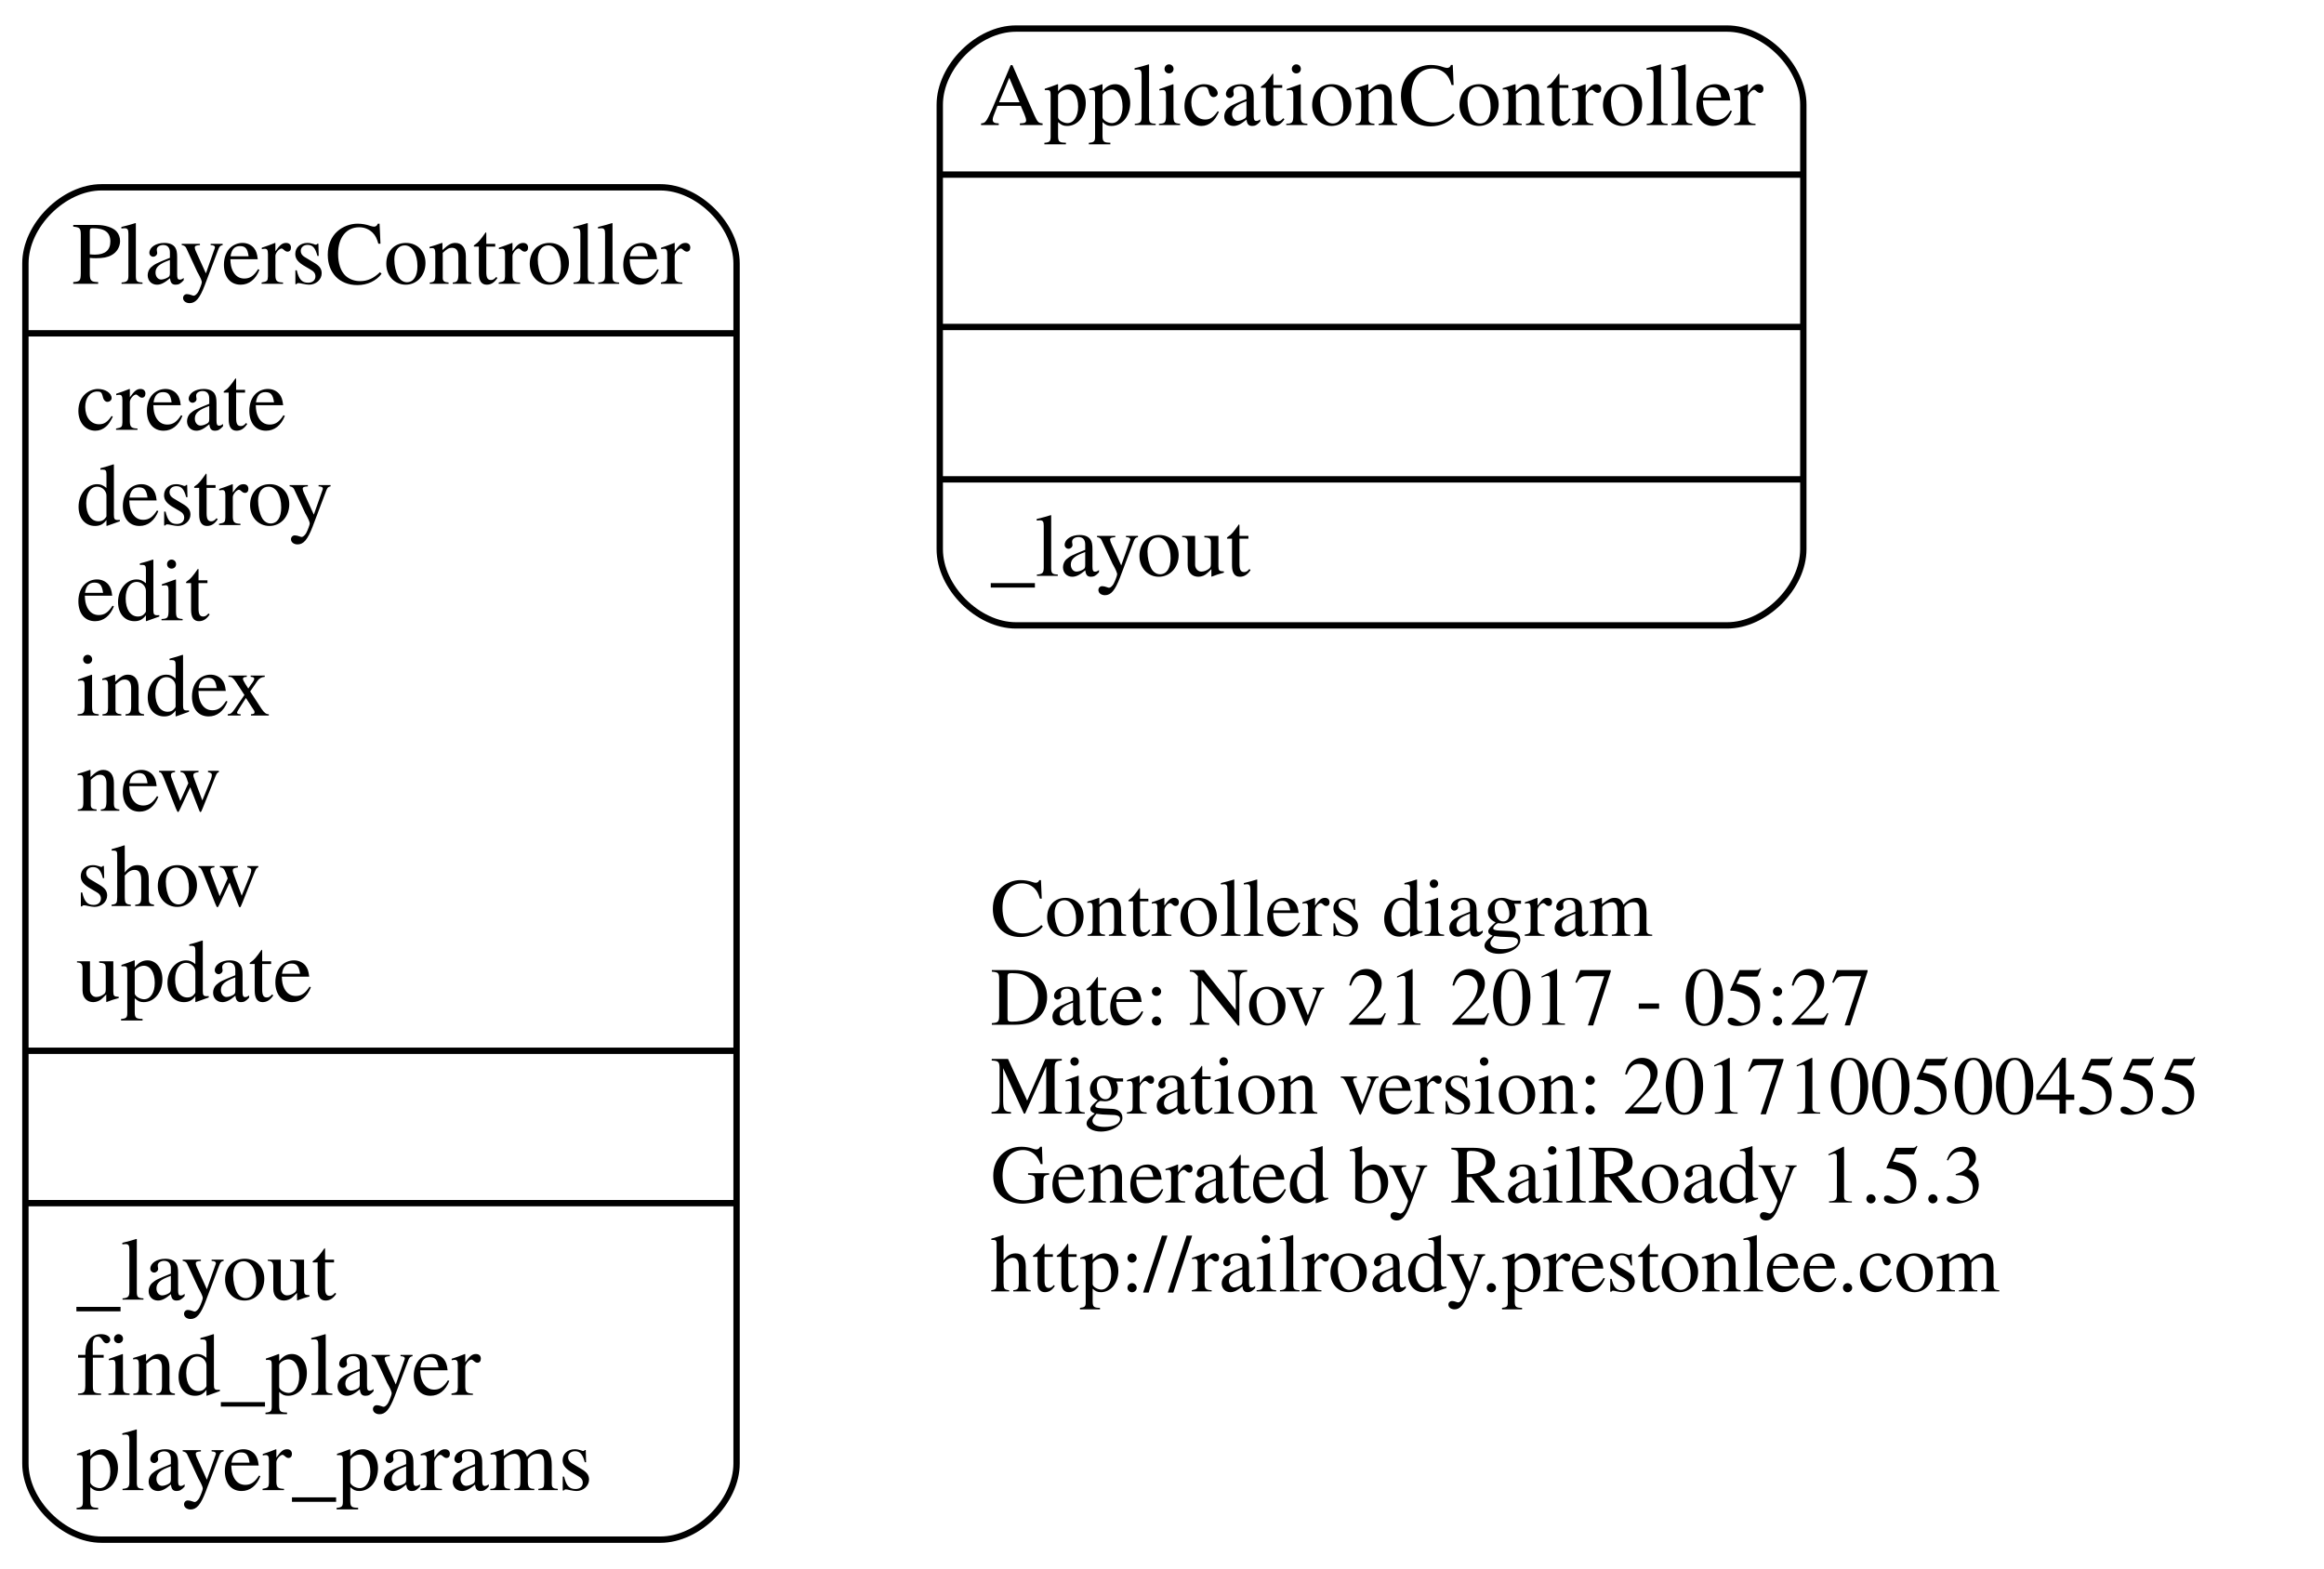
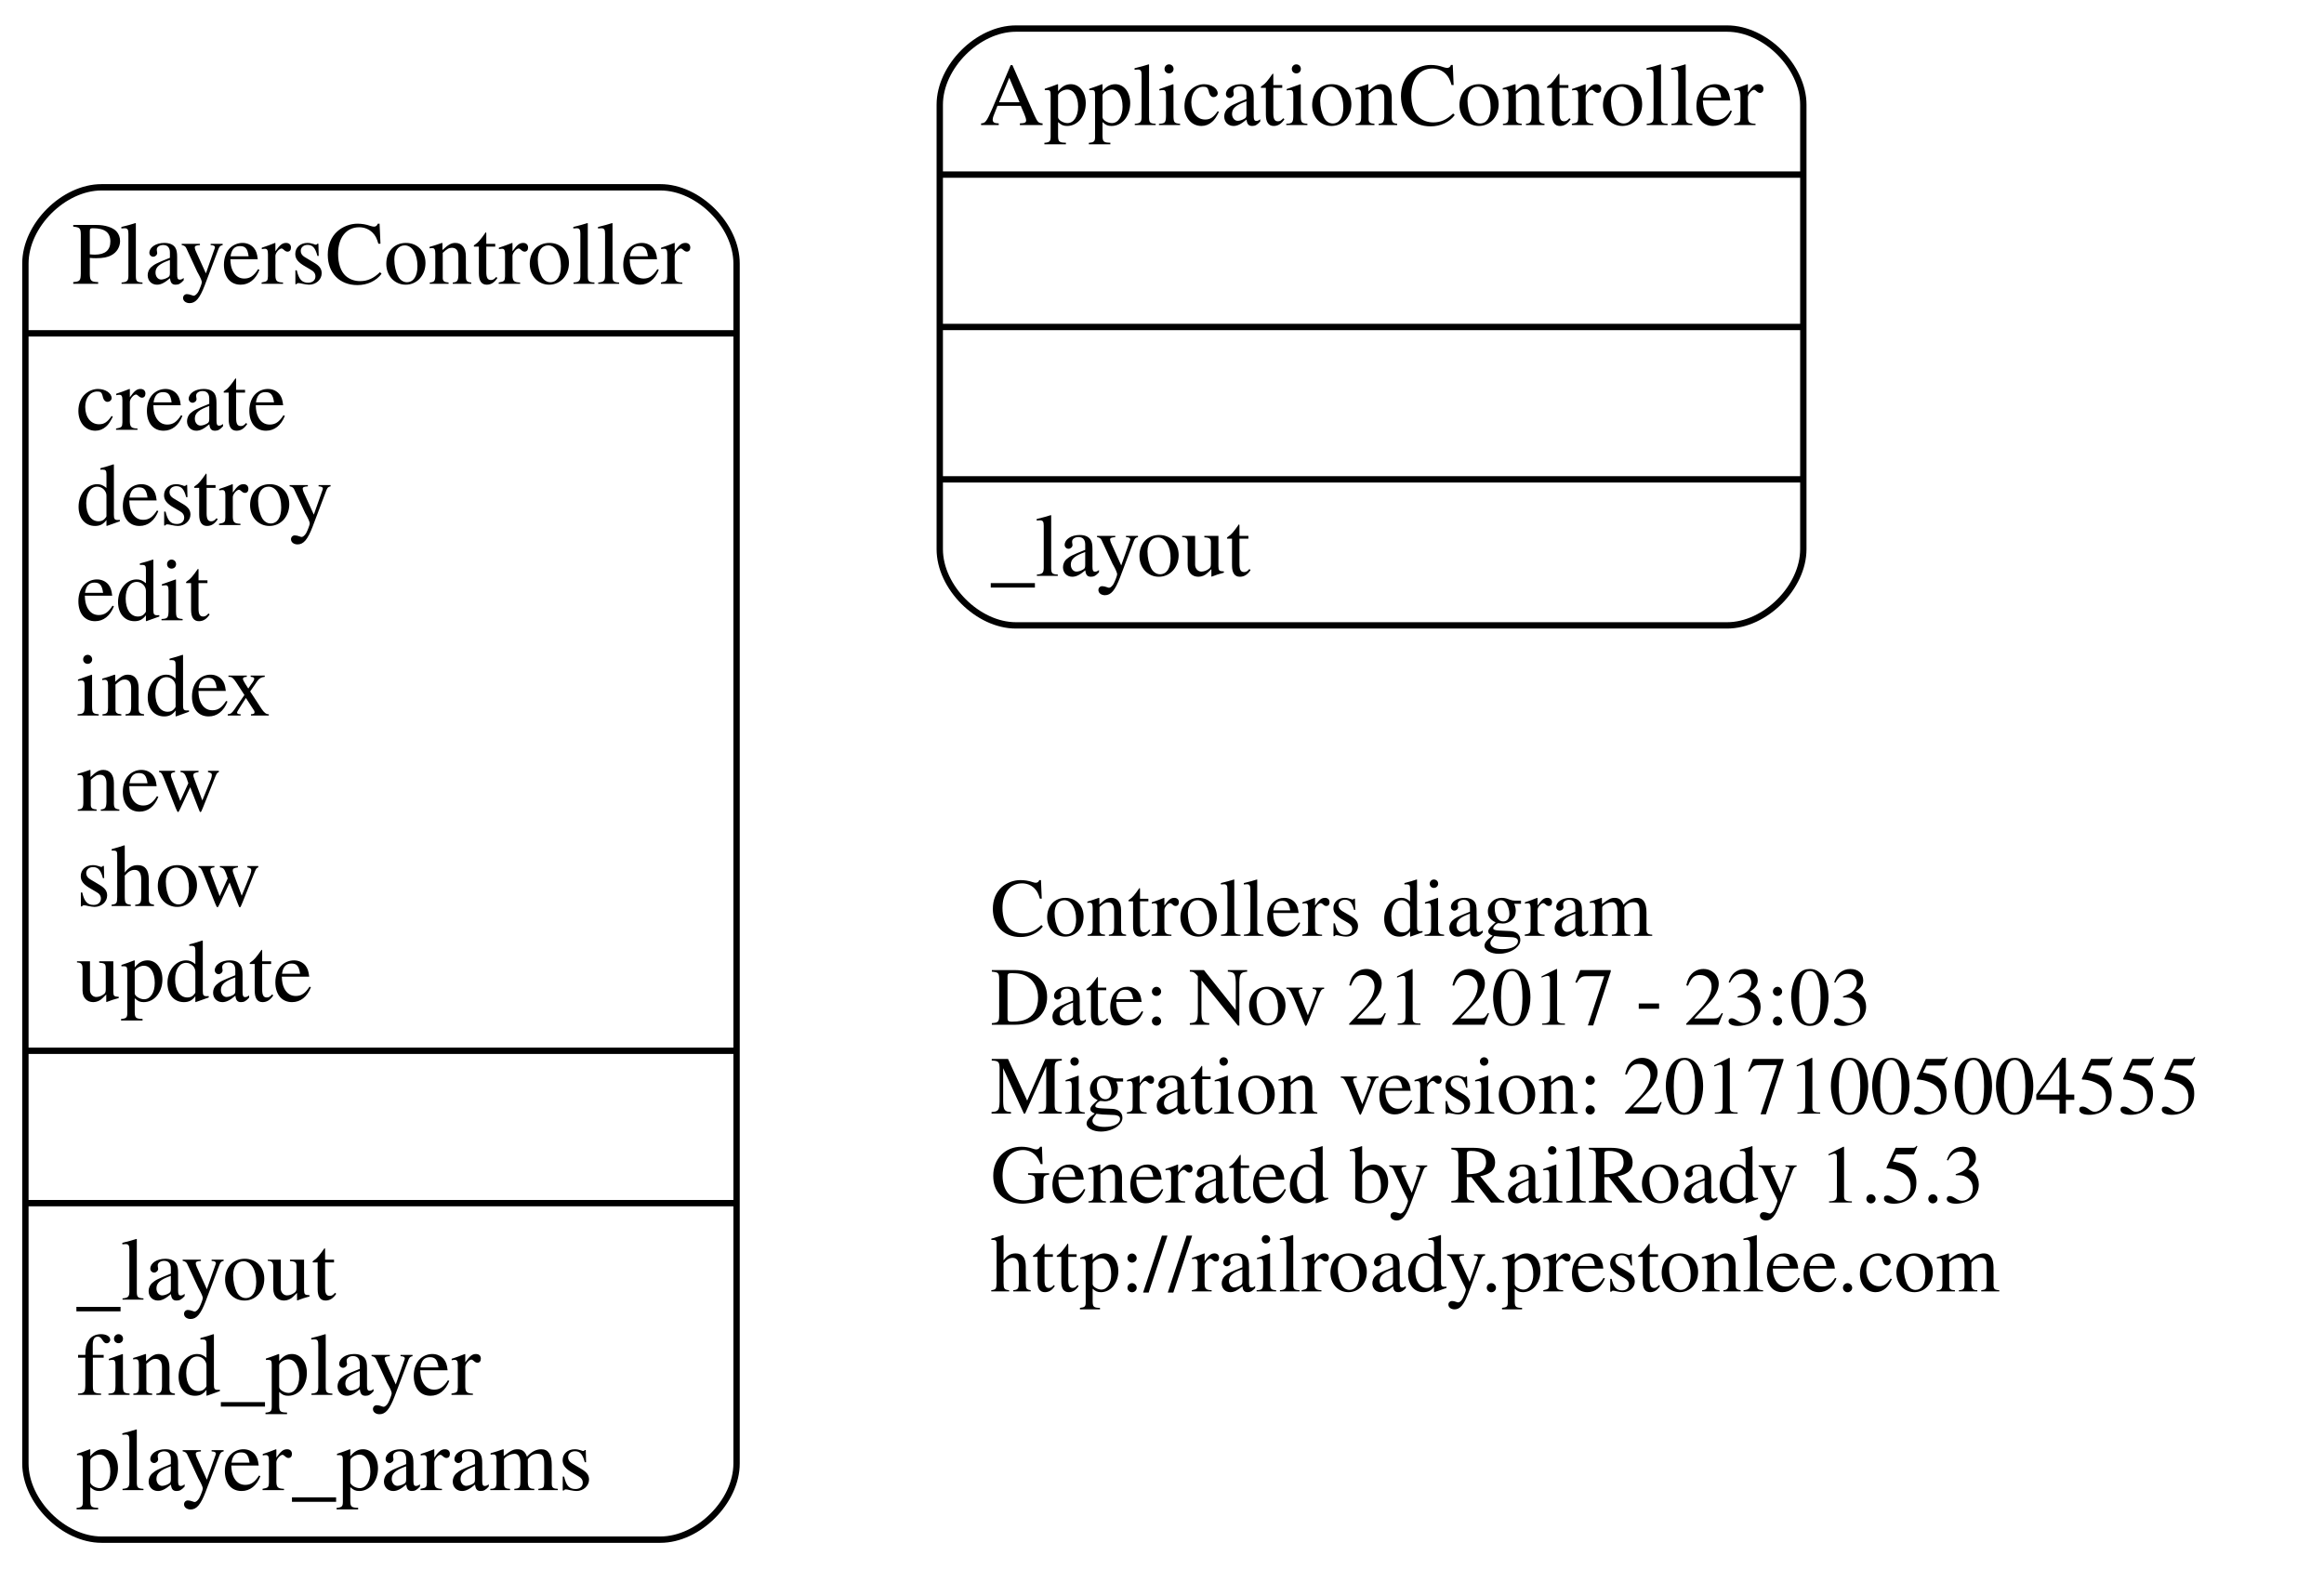
<svg xmlns="http://www.w3.org/2000/svg" width="366pt" height="247pt" viewBox="0.00 0.00 366.00 247.00">
  <g id="graph0" class="graph" transform="scale(1 1) rotate(0) translate(4 243)">
    <polygon fill="none" stroke="none" points="-4,4 -4,-243 362,-243 362,4 -4,4" />
    <g id="node1" class="node">
      <text text-anchor="start" x="152" y="-95.6" font-family="Times,serif" font-size="13.00">Controllers diagram</text>
-       <text text-anchor="start" x="152" y="-81.6" font-family="Times,serif" font-size="13.00">Date: Nov 21 2017 - 05:27</text>
+       <text text-anchor="start" x="152" y="-81.6" font-family="Times,serif" font-size="13.00">Date: Nov 21 2017 - 23:03</text>
      <text text-anchor="start" x="152" y="-67.6" font-family="Times,serif" font-size="13.00">Migration version: 20171005004555</text>
      <text text-anchor="start" x="152" y="-53.6" font-family="Times,serif" font-size="13.00">Generated by RailRoady 1.5.3</text>
      <text text-anchor="start" x="152" y="-39.6" font-family="Times,serif" font-size="13.00">http://railroady.prestonlee.com</text>
    </g>
    <g id="node2" class="node">
      <path fill="none" stroke="black" d="M156,-144.5C156,-144.5 268,-144.5 268,-144.5 274,-144.5 280,-150.5 280,-156.5 280,-156.5 280,-226.5 280,-226.5 280,-232.5 274,-238.5 268,-238.5 268,-238.5 156,-238.5 156,-238.5 150,-238.5 144,-232.5 144,-226.5 144,-226.5 144,-156.5 144,-156.5 144,-150.5 150,-144.5 156,-144.5" />
      <text text-anchor="middle" x="212" y="-223.3" font-family="Times,serif" font-size="14.00">ApplicationController</text>
      <polyline fill="none" stroke="black" points="144,-215.5 280,-215.5 " />
      <polyline fill="none" stroke="black" points="144,-191.5 280,-191.5 " />
      <polyline fill="none" stroke="black" points="144,-167.5 280,-167.5 " />
      <text text-anchor="start" x="152" y="-152.3" font-family="Times,serif" font-size="14.00">_layout</text>
    </g>
    <g id="node3" class="node">
      <path fill="none" stroke="black" d="M12,-0.5C12,-0.5 100,-0.5 100,-0.5 106,-0.5 112,-6.5 112,-12.5 112,-12.5 112,-201.5 112,-201.5 112,-207.5 106,-213.5 100,-213.5 100,-213.5 12,-213.5 12,-213.5 6,-213.5 -7.10543e-15,-207.5 -7.10543e-15,-201.5 -7.10543e-15,-201.5 -7.10543e-15,-12.5 -7.10543e-15,-12.5 -7.10543e-15,-6.5 6,-0.5 12,-0.5" />
      <text text-anchor="middle" x="56" y="-198.3" font-family="Times,serif" font-size="14.00">PlayersController</text>
      <polyline fill="none" stroke="black" points="-7.10543e-15,-190.5 112,-190.5 " />
      <text text-anchor="start" x="8" y="-175.3" font-family="Times,serif" font-size="14.00">create</text>
      <text text-anchor="start" x="8" y="-160.3" font-family="Times,serif" font-size="14.00">destroy</text>
      <text text-anchor="start" x="8" y="-145.3" font-family="Times,serif" font-size="14.00">edit</text>
      <text text-anchor="start" x="8" y="-130.3" font-family="Times,serif" font-size="14.00">index</text>
      <text text-anchor="start" x="8" y="-115.3" font-family="Times,serif" font-size="14.00">new</text>
      <text text-anchor="start" x="8" y="-100.3" font-family="Times,serif" font-size="14.00">show</text>
      <text text-anchor="start" x="8" y="-85.3" font-family="Times,serif" font-size="14.00">update</text>
      <polyline fill="none" stroke="black" points="-7.10543e-15,-77.5 112,-77.5 " />
      <polyline fill="none" stroke="black" points="-7.10543e-15,-53.5 112,-53.5 " />
      <text text-anchor="start" x="8" y="-38.3" font-family="Times,serif" font-size="14.00">_layout</text>
      <text text-anchor="start" x="8" y="-23.3" font-family="Times,serif" font-size="14.00">find_player</text>
      <text text-anchor="start" x="8" y="-8.3" font-family="Times,serif" font-size="14.00">player_params</text>
    </g>
  </g>
</svg>
